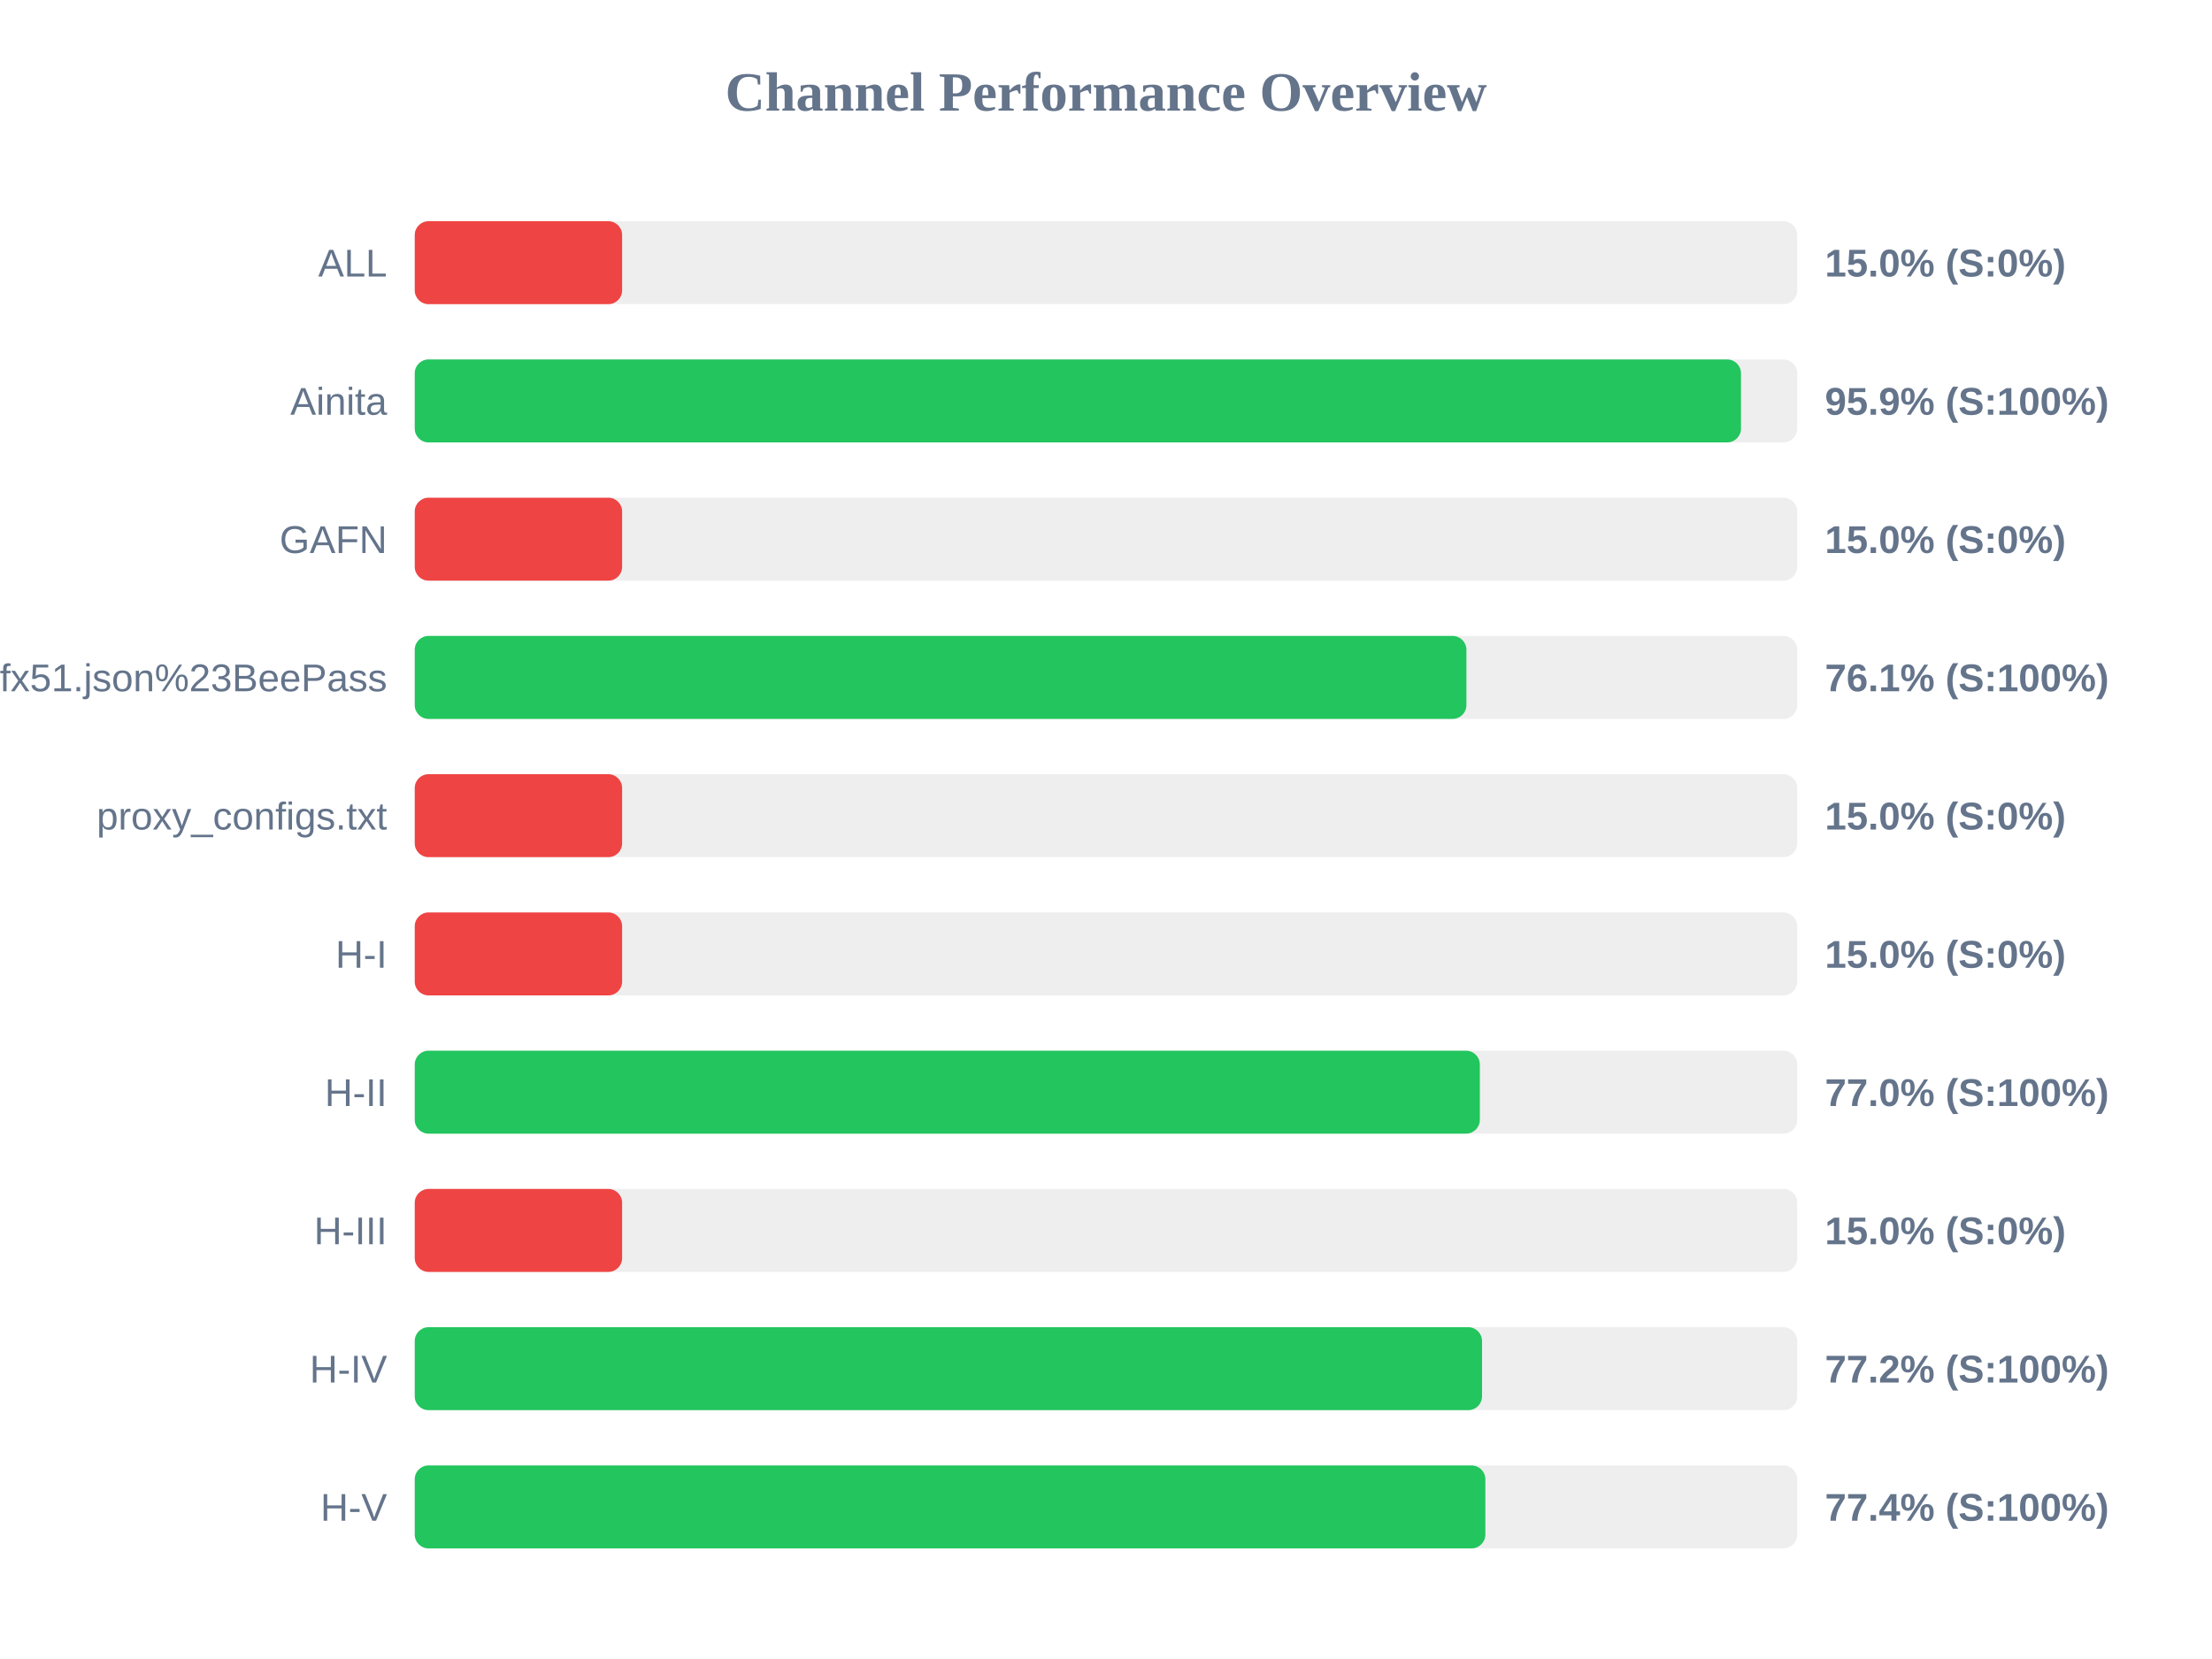
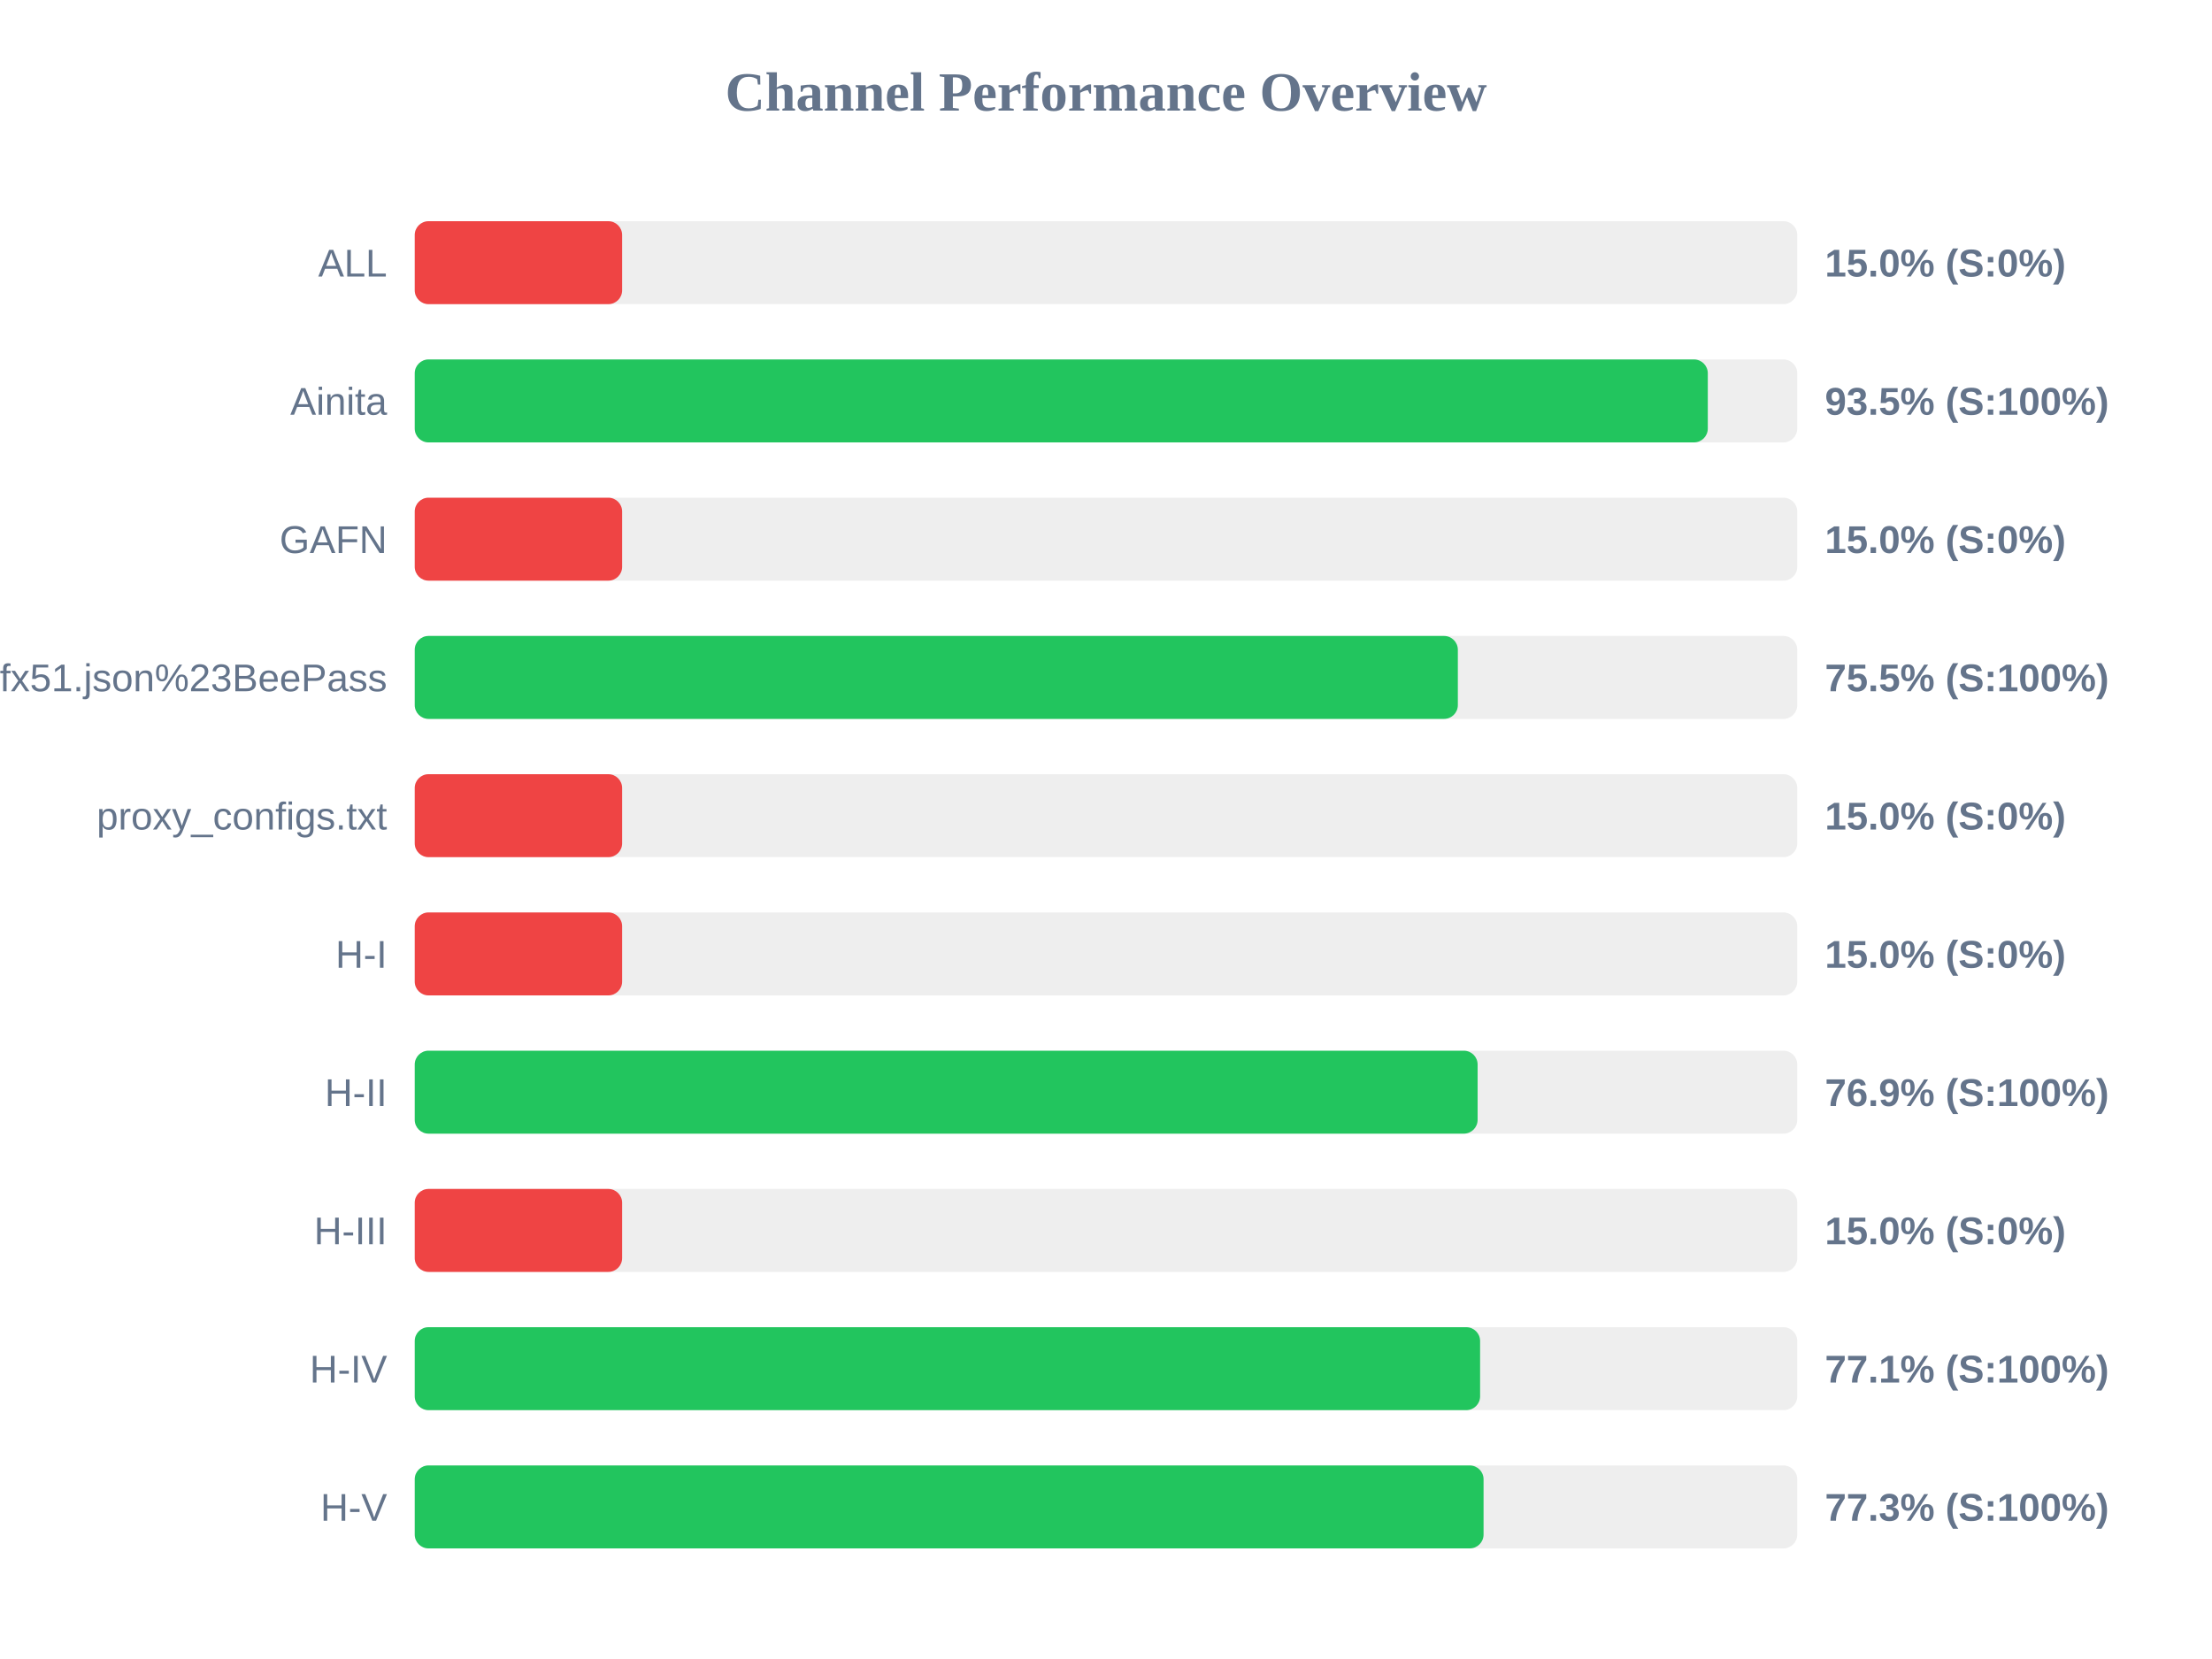
<svg xmlns="http://www.w3.org/2000/svg" width="800" height="600" version="1.1">
  <style>
        .row { font: 14px Arial; fill: #64748b; }
        .score { font: bold 14px Arial; fill: #64748b; }
    </style>
  <text x="400" y="40" text-anchor="middle" font-size="20px" font-weight="bold" fill="#64748b">Channel Performance Overview</text>
  <rect x="150" y="80" width="500" height="30" fill="#eee" rx="5" />
  <rect x="150" y="80" width="75.0" height="30" fill="#ef4444" rx="5" />
  <text x="140" y="100" text-anchor="end" class="row">ALL</text>
  <text x="660" y="100" text-anchor="start" class="score">15.0% (S:0%)</text>
  <rect x="150" y="130" width="500" height="30" fill="#eee" rx="5" />
-   <rect x="150" y="130" width="479.65" height="30" fill="#22c55e" rx="5" />
+   <rect x="150" y="130" width="467.65" height="30" fill="#22c55e" rx="5" />
  <text x="140" y="150" text-anchor="end" class="row">Ainita</text>
-   <text x="660" y="150" text-anchor="start" class="score">95.9% (S:100%)</text>
+   <text x="660" y="150" text-anchor="start" class="score">93.5% (S:100%)</text>
  <rect x="150" y="180" width="500" height="30" fill="#eee" rx="5" />
  <rect x="150" y="180" width="75.0" height="30" fill="#ef4444" rx="5" />
  <text x="140" y="200" text-anchor="end" class="row">GAFN</text>
  <text x="660" y="200" text-anchor="start" class="score">15.0% (S:0%)</text>
  <rect x="150" y="230" width="500" height="30" fill="#eee" rx="5" />
-   <rect x="150" y="230" width="380.35" height="30" fill="#22c55e" rx="5" />
+   <rect x="150" y="230" width="377.25" height="30" fill="#22c55e" rx="5" />
  <text x="140" y="250" text-anchor="end" class="row">sub?s=ssconf%3A%2F%2Fs3.amazonaws.com%2Fbeedynconprd%2Fzf38bv6oxi1nv3wfkpmxyfl8yj5fargza3foantoalu16vznl0ckxx7bgf1ufx51.json%23BeePass</text>
-   <text x="660" y="250" text-anchor="start" class="score">76.1% (S:100%)</text>
+   <text x="660" y="250" text-anchor="start" class="score">75.5% (S:100%)</text>
  <rect x="150" y="280" width="500" height="30" fill="#eee" rx="5" />
  <rect x="150" y="280" width="75.0" height="30" fill="#ef4444" rx="5" />
  <text x="140" y="300" text-anchor="end" class="row">proxy_configs.txt</text>
  <text x="660" y="300" text-anchor="start" class="score">15.0% (S:0%)</text>
  <rect x="150" y="330" width="500" height="30" fill="#eee" rx="5" />
  <rect x="150" y="330" width="75.0" height="30" fill="#ef4444" rx="5" />
  <text x="140" y="350" text-anchor="end" class="row">H-I</text>
  <text x="660" y="350" text-anchor="start" class="score">15.0% (S:0%)</text>
  <rect x="150" y="380" width="500" height="30" fill="#eee" rx="5" />
-   <rect x="150" y="380" width="385.2" height="30" fill="#22c55e" rx="5" />
+   <rect x="150" y="380" width="384.4" height="30" fill="#22c55e" rx="5" />
  <text x="140" y="400" text-anchor="end" class="row">H-II</text>
-   <text x="660" y="400" text-anchor="start" class="score">77.0% (S:100%)</text>
+   <text x="660" y="400" text-anchor="start" class="score">76.9% (S:100%)</text>
  <rect x="150" y="430" width="500" height="30" fill="#eee" rx="5" />
  <rect x="150" y="430" width="75.0" height="30" fill="#ef4444" rx="5" />
  <text x="140" y="450" text-anchor="end" class="row">H-III</text>
  <text x="660" y="450" text-anchor="start" class="score">15.0% (S:0%)</text>
  <rect x="150" y="480" width="500" height="30" fill="#eee" rx="5" />
-   <rect x="150" y="480" width="386.0" height="30" fill="#22c55e" rx="5" />
+   <rect x="150" y="480" width="385.3" height="30" fill="#22c55e" rx="5" />
  <text x="140" y="500" text-anchor="end" class="row">H-IV</text>
-   <text x="660" y="500" text-anchor="start" class="score">77.2% (S:100%)</text>
+   <text x="660" y="500" text-anchor="start" class="score">77.1% (S:100%)</text>
  <rect x="150" y="530" width="500" height="30" fill="#eee" rx="5" />
-   <rect x="150" y="530" width="387.2" height="30" fill="#22c55e" rx="5" />
+   <rect x="150" y="530" width="386.55" height="30" fill="#22c55e" rx="5" />
  <text x="140" y="550" text-anchor="end" class="row">H-V</text>
-   <text x="660" y="550" text-anchor="start" class="score">77.4% (S:100%)</text>
+   <text x="660" y="550" text-anchor="start" class="score">77.3% (S:100%)</text>
</svg>
